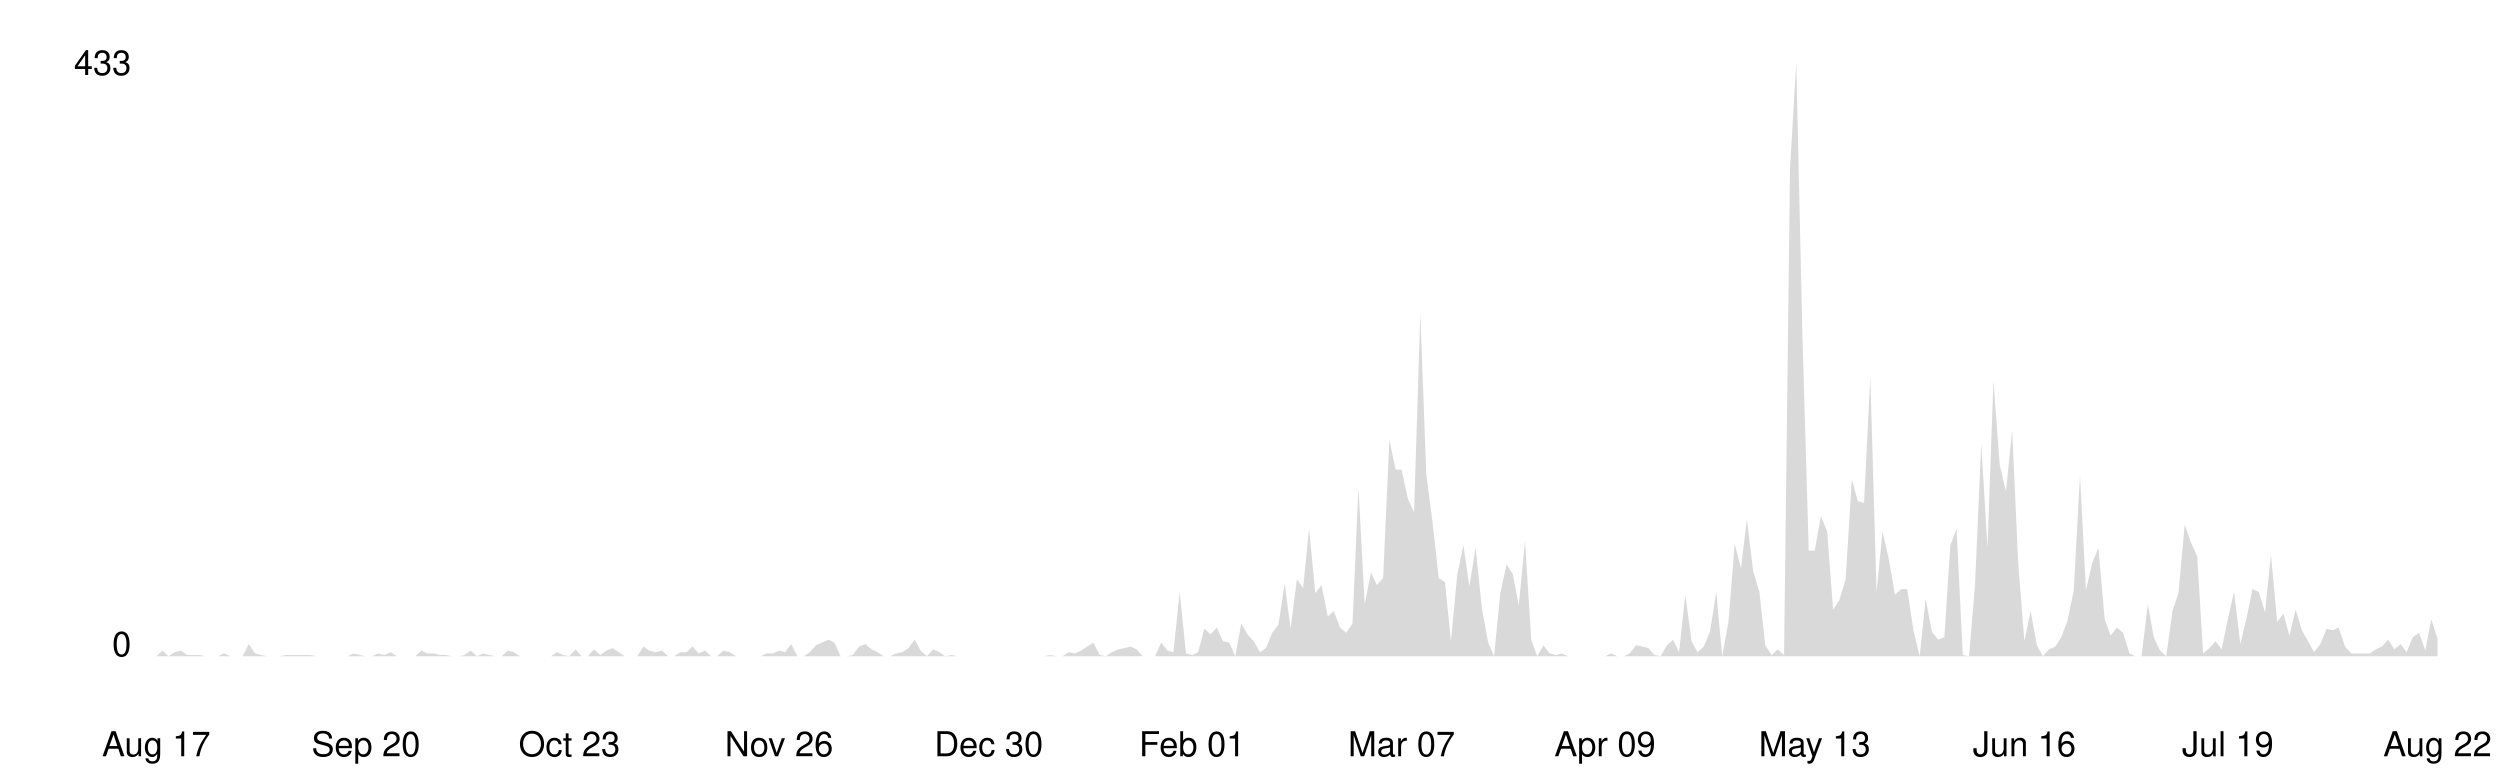
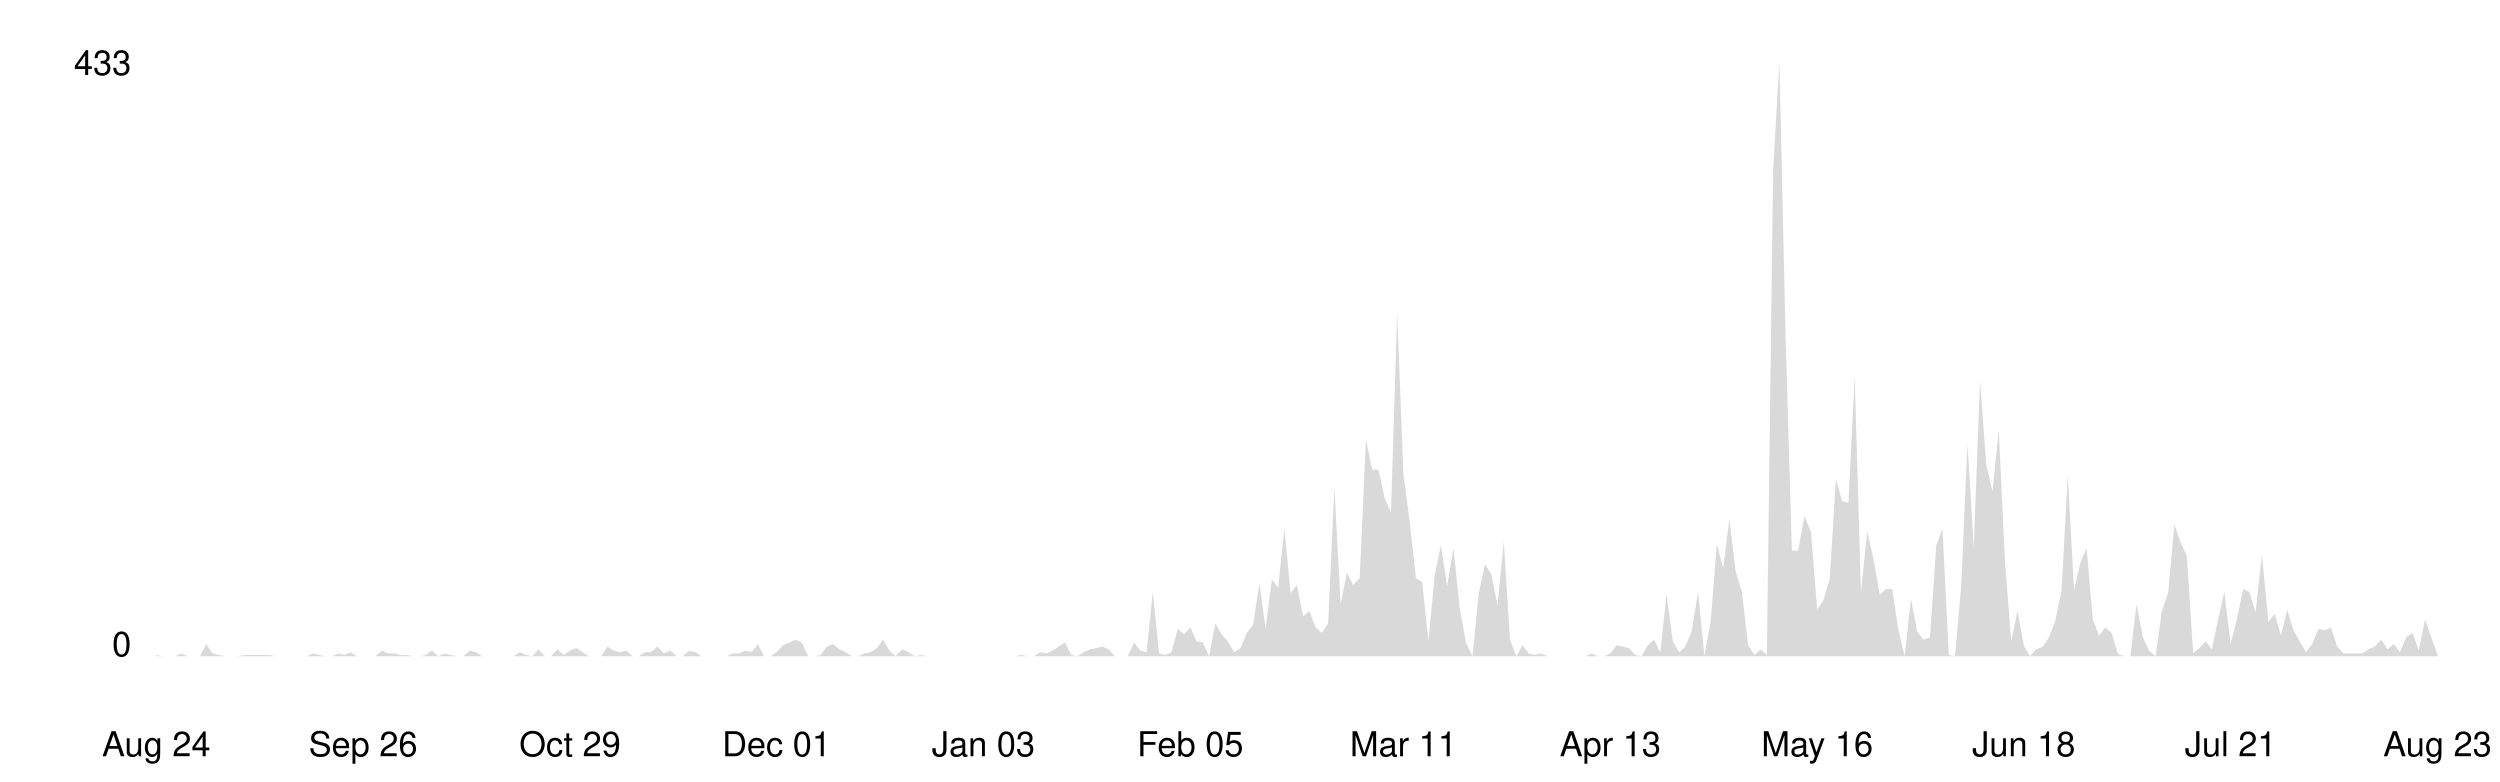
<svg xmlns="http://www.w3.org/2000/svg" viewBox="0 0 800 250" width="100%">
  <style>
    .line { fill: none; stroke-width: 2; stroke-linecap: round; stroke-linejoin: round; }
    .area { opacity: 0.15; }
    .axis-label { font-family: -apple-system, BlinkMacSystemFont, 'Segoe UI', Helvetica, Arial, sans-serif; font-size: 11px; }
    .axis-line { stroke-width: 1; }

    @media (prefers-color-scheme: dark) {
      .line { stroke: #58a6ff; }
      .area { fill: #58a6ff; }
      .axis-label { fill: #8b949e; }
      .axis-line { stroke: #30363d; }
    }
    @media (prefers-color-scheme: light) {
      .line { stroke: #0969da; }
      .area { fill: #0969da; }
      .axis-label { fill: #57606a; }
      .axis-line { stroke: #d0d7de; }
    }
  </style>
  <line class="axis-line" x1="50" y1="20" x2="50" y2="210" />
  <line class="axis-line" x1="50" y1="210" x2="780" y2="210" />
-   <polygon class="area" points="50.0,210.0 52.0,208.2 53.9,210.0 55.9,208.7 57.9,208.2 59.9,209.6 61.8,209.6 63.8,209.6 65.8,210.0 67.8,210.0 69.7,210.0 71.7,209.1 73.7,210.0 75.6,210.0 77.6,210.0 79.6,206.1 81.6,209.1 83.5,209.6 85.5,210.0 87.5,210.0 89.5,210.0 91.4,209.6 93.4,209.6 95.4,209.6 97.4,209.6 99.3,209.6 101.3,210.0 103.3,210.0 105.2,210.0 107.2,210.0 109.2,210.0 111.2,210.0 113.1,209.1 115.1,209.6 117.1,210.0 119.1,210.0 121.0,209.1 123.0,209.6 125.0,208.7 126.9,210.0 128.9,210.0 130.9,210.0 132.9,210.0 134.8,208.2 136.8,209.1 138.8,209.1 140.8,209.6 142.7,209.6 144.7,210.0 146.7,210.0 148.6,209.6 150.6,208.2 152.6,210.0 154.6,209.1 156.5,209.6 158.5,210.0 160.5,210.0 162.5,208.2 164.4,208.7 166.4,210.0 168.4,210.0 170.4,210.0 172.3,210.0 174.3,210.0 176.3,210.0 178.2,208.7 180.2,209.6 182.2,210.0 184.2,207.8 186.1,210.0 188.1,210.0 190.1,207.8 192.1,209.6 194.0,208.2 196.0,207.4 198.0,208.7 199.9,210.0 201.9,210.0 203.9,210.0 205.9,206.9 207.8,208.2 209.8,208.7 211.8,208.2 213.8,210.0 215.7,210.0 217.7,208.7 219.7,208.7 221.6,206.9 223.6,209.1 225.6,208.2 227.6,210.0 229.5,210.0 231.5,208.2 233.5,208.7 235.5,210.0 237.4,210.0 239.4,210.0 241.4,210.0 243.4,210.0 245.3,209.1 247.3,209.1 249.3,208.2 251.2,208.7 253.2,206.1 255.2,210.0 257.2,210.0 259.1,208.7 261.1,206.5 263.1,205.6 265.1,204.7 267.0,205.6 269.0,210.0 271.0,210.0 272.9,209.6 274.9,206.9 276.9,206.1 278.9,207.8 280.8,208.7 282.8,210.0 284.8,210.0 286.8,209.1 288.7,208.7 290.7,207.4 292.7,204.7 294.6,208.2 296.6,210.0 298.6,207.8 300.6,208.7 302.5,210.0 304.5,209.6 306.5,210.0 308.5,210.0 310.4,210.0 312.4,210.0 314.4,210.0 316.4,210.0 318.3,210.0 320.3,210.0 322.3,210.0 324.2,210.0 326.2,210.0 328.2,210.0 330.2,210.0 332.1,210.0 334.1,210.0 336.1,209.6 338.1,210.0 340.0,210.0 342.0,208.7 344.0,209.1 345.9,208.2 347.9,206.9 349.9,205.6 351.9,209.6 353.8,210.0 355.8,208.7 357.8,207.8 359.8,207.4 361.7,206.9 363.7,207.8 365.7,210.0 367.6,210.0 369.6,210.0 371.6,205.6 373.6,208.2 375.5,208.7 377.5,189.4 379.5,209.1 381.5,209.6 383.4,208.7 385.4,201.2 387.4,203.0 389.4,200.8 391.3,205.2 393.3,205.6 395.3,210.0 397.2,199.5 399.2,203.0 401.2,205.2 403.2,208.7 405.1,207.4 407.1,202.5 409.1,199.9 411.1,186.7 413.0,201.2 415.0,185.4 417.0,188.1 418.9,169.2 420.9,189.8 422.9,187.2 424.9,197.3 426.8,195.5 428.8,200.8 430.8,202.5 432.8,199.5 434.7,156.0 436.7,193.3 438.7,183.2 440.6,187.2 442.6,185.0 444.6,140.7 446.6,150.3 448.5,150.3 450.5,159.5 452.5,163.9 454.5,100.3 456.4,151.6 458.4,167.0 460.4,185.0 462.4,186.3 464.3,205.2 466.3,184.1 468.3,174.5 470.2,187.6 472.2,175.3 474.2,194.6 476.2,205.6 478.1,210.0 480.1,189.8 482.1,180.6 484.1,183.7 486.0,193.8 488.0,173.1 490.0,204.7 491.9,210.0 493.9,206.5 495.9,209.1 497.9,209.6 499.8,209.1 501.8,210.0 503.8,210.0 505.8,210.0 507.7,210.0 509.7,210.0 511.7,210.0 513.6,210.0 515.6,209.1 517.6,210.0 519.6,210.0 521.5,209.1 523.5,206.5 525.5,206.9 527.5,207.4 529.4,209.6 531.4,210.0 533.4,206.5 535.4,204.7 537.3,208.7 539.3,190.3 541.3,205.2 543.2,208.7 545.2,206.9 547.2,202.1 549.2,189.4 551.1,210.0 553.1,199.0 555.1,174.0 557.1,181.9 559.0,166.1 561.0,182.8 563.0,189.4 564.9,206.5 566.9,209.6 568.9,207.8 570.9,209.6 572.8,54.2 574.8,20.0 576.8,108.2 578.8,176.2 580.7,176.2 582.7,165.2 584.7,170.1 586.6,195.1 588.6,192.0 590.6,185.4 592.6,153.4 594.5,160.4 596.5,160.9 598.5,120.5 600.5,189.4 602.4,170.1 604.4,178.8 606.4,190.3 608.4,188.5 610.3,188.5 612.3,201.7 614.3,210.0 616.2,191.6 618.2,202.1 620.2,204.7 622.2,203.9 624.1,174.5 626.1,169.2 628.1,209.6 630.1,210.0 632.0,187.2 634.0,142.0 636.0,175.3 637.9,121.8 639.9,148.6 641.9,157.3 643.9,137.6 645.8,179.7 647.8,205.2 649.8,195.5 651.8,206.5 653.7,210.0 655.7,207.8 657.7,206.9 659.6,203.9 661.6,198.6 663.6,188.9 665.6,152.1 667.5,188.9 669.5,180.2 671.5,175.3 673.5,198.2 675.4,203.4 677.4,200.8 679.4,202.5 681.4,209.1 683.3,210.0 685.3,210.0 687.3,193.3 689.2,203.9 691.2,208.2 693.2,210.0 695.2,195.5 697.1,189.8 699.1,167.9 701.1,173.6 703.1,178.0 705.0,209.1 707.0,207.4 709.0,205.2 710.9,207.8 712.9,198.2 714.9,189.4 716.9,206.1 718.8,198.2 720.8,188.5 722.8,189.4 724.8,196.0 726.7,177.5 728.7,199.0 730.7,196.4 732.6,203.4 734.6,195.1 736.6,201.7 738.6,205.2 740.5,208.7 742.5,206.1 744.5,201.2 746.5,201.7 748.4,200.8 750.4,206.9 752.4,209.1 754.4,209.1 756.3,209.1 758.3,209.1 760.3,207.8 762.2,206.9 764.2,204.7 766.2,207.8 768.2,206.1 770.1,208.7 772.1,203.9 774.1,202.5 776.1,208.2 778.0,198.2 780.0,204.3 780.0,210.0 50.0,210.0" />
-   <polyline class="line" points="50.0,210.0 52.0,208.2 53.9,210.0 55.9,208.7 57.9,208.2 59.9,209.6 61.8,209.6 63.8,209.6 65.8,210.0 67.8,210.0 69.7,210.0 71.7,209.1 73.7,210.0 75.6,210.0 77.6,210.0 79.6,206.1 81.6,209.1 83.5,209.6 85.5,210.0 87.5,210.0 89.5,210.0 91.4,209.6 93.4,209.6 95.4,209.6 97.4,209.6 99.3,209.6 101.3,210.0 103.3,210.0 105.2,210.0 107.2,210.0 109.2,210.0 111.2,210.0 113.1,209.1 115.1,209.6 117.1,210.0 119.1,210.0 121.0,209.1 123.0,209.6 125.0,208.7 126.9,210.0 128.9,210.0 130.9,210.0 132.9,210.0 134.8,208.2 136.8,209.1 138.8,209.1 140.8,209.6 142.7,209.6 144.7,210.0 146.7,210.0 148.6,209.6 150.6,208.2 152.6,210.0 154.6,209.1 156.5,209.6 158.5,210.0 160.5,210.0 162.5,208.2 164.4,208.7 166.4,210.0 168.4,210.0 170.4,210.0 172.3,210.0 174.3,210.0 176.3,210.0 178.2,208.7 180.2,209.6 182.2,210.0 184.2,207.8 186.1,210.0 188.1,210.0 190.1,207.8 192.1,209.6 194.0,208.2 196.0,207.4 198.0,208.7 199.9,210.0 201.9,210.0 203.9,210.0 205.9,206.9 207.8,208.2 209.8,208.7 211.8,208.2 213.8,210.0 215.7,210.0 217.7,208.7 219.7,208.7 221.6,206.9 223.6,209.1 225.6,208.2 227.6,210.0 229.5,210.0 231.5,208.2 233.5,208.7 235.5,210.0 237.4,210.0 239.4,210.0 241.4,210.0 243.4,210.0 245.3,209.1 247.3,209.1 249.3,208.2 251.2,208.7 253.2,206.1 255.2,210.0 257.2,210.0 259.1,208.7 261.1,206.5 263.1,205.6 265.1,204.7 267.0,205.6 269.0,210.0 271.0,210.0 272.9,209.6 274.9,206.9 276.9,206.1 278.9,207.8 280.8,208.7 282.8,210.0 284.8,210.0 286.8,209.1 288.7,208.7 290.7,207.4 292.7,204.7 294.6,208.2 296.6,210.0 298.6,207.8 300.6,208.7 302.5,210.0 304.5,209.6 306.5,210.0 308.5,210.0 310.4,210.0 312.4,210.0 314.4,210.0 316.4,210.0 318.3,210.0 320.3,210.0 322.3,210.0 324.2,210.0 326.2,210.0 328.2,210.0 330.2,210.0 332.1,210.0 334.1,210.0 336.1,209.6 338.1,210.0 340.0,210.0 342.0,208.7 344.0,209.1 345.9,208.2 347.9,206.9 349.9,205.6 351.9,209.6 353.8,210.0 355.8,208.7 357.8,207.8 359.8,207.4 361.7,206.9 363.7,207.8 365.7,210.0 367.6,210.0 369.6,210.0 371.6,205.6 373.6,208.2 375.5,208.7 377.5,189.4 379.5,209.1 381.5,209.6 383.4,208.7 385.4,201.2 387.4,203.0 389.4,200.8 391.3,205.2 393.3,205.6 395.3,210.0 397.2,199.5 399.2,203.0 401.2,205.2 403.2,208.7 405.1,207.4 407.1,202.5 409.1,199.9 411.1,186.7 413.0,201.2 415.0,185.4 417.0,188.1 418.9,169.2 420.9,189.8 422.9,187.2 424.9,197.3 426.8,195.5 428.8,200.8 430.8,202.5 432.8,199.5 434.7,156.0 436.7,193.3 438.7,183.2 440.6,187.2 442.6,185.0 444.6,140.7 446.6,150.3 448.5,150.3 450.5,159.5 452.5,163.9 454.5,100.3 456.4,151.6 458.4,167.0 460.4,185.0 462.4,186.3 464.3,205.2 466.3,184.1 468.3,174.5 470.2,187.6 472.2,175.3 474.2,194.6 476.2,205.6 478.1,210.0 480.1,189.8 482.1,180.6 484.1,183.7 486.0,193.8 488.0,173.1 490.0,204.7 491.9,210.0 493.9,206.5 495.9,209.1 497.9,209.6 499.8,209.1 501.8,210.0 503.8,210.0 505.8,210.0 507.7,210.0 509.7,210.0 511.7,210.0 513.6,210.0 515.6,209.1 517.6,210.0 519.6,210.0 521.5,209.1 523.5,206.5 525.5,206.9 527.5,207.4 529.4,209.6 531.4,210.0 533.4,206.5 535.4,204.7 537.3,208.7 539.3,190.3 541.3,205.2 543.2,208.7 545.2,206.9 547.2,202.1 549.2,189.4 551.1,210.0 553.1,199.0 555.1,174.0 557.1,181.9 559.0,166.1 561.0,182.8 563.0,189.4 564.9,206.5 566.9,209.6 568.9,207.8 570.9,209.6 572.8,54.2 574.8,20.0 576.8,108.2 578.8,176.2 580.7,176.2 582.7,165.2 584.7,170.1 586.6,195.1 588.6,192.0 590.6,185.4 592.6,153.4 594.5,160.4 596.5,160.9 598.5,120.5 600.5,189.4 602.4,170.1 604.4,178.8 606.4,190.3 608.4,188.5 610.3,188.5 612.3,201.7 614.3,210.0 616.2,191.6 618.2,202.1 620.2,204.7 622.2,203.9 624.1,174.5 626.1,169.2 628.1,209.6 630.1,210.0 632.0,187.2 634.0,142.0 636.0,175.3 637.9,121.8 639.9,148.6 641.9,157.3 643.9,137.6 645.8,179.7 647.8,205.2 649.8,195.5 651.8,206.5 653.7,210.0 655.7,207.8 657.7,206.9 659.6,203.9 661.6,198.6 663.6,188.9 665.6,152.1 667.5,188.9 669.5,180.2 671.5,175.3 673.5,198.2 675.4,203.4 677.4,200.8 679.4,202.5 681.4,209.1 683.3,210.0 685.3,210.0 687.3,193.3 689.2,203.9 691.2,208.2 693.2,210.0 695.2,195.5 697.1,189.8 699.1,167.9 701.1,173.6 703.1,178.0 705.0,209.1 707.0,207.4 709.0,205.2 710.9,207.8 712.9,198.2 714.9,189.4 716.9,206.1 718.8,198.2 720.8,188.5 722.8,189.4 724.8,196.0 726.7,177.5 728.7,199.0 730.7,196.4 732.6,203.4 734.6,195.1 736.6,201.7 738.6,205.2 740.5,208.7 742.5,206.1 744.5,201.2 746.5,201.7 748.4,200.8 750.4,206.9 752.4,209.1 754.4,209.1 756.3,209.1 758.3,209.1 760.3,207.8 762.2,206.9 764.2,204.7 766.2,207.8 768.2,206.1 770.1,208.7 772.1,203.9 774.1,202.5 776.1,208.2 778.0,198.2 780.0,204.3" />
+   <polygon class="area" points="50.0,209.6 52.0,210.0 54.0,210.0 56.0,210.0 58.0,209.1 60.0,210.0 62.0,210.0 64.0,210.0 66.0,206.1 68.0,209.1 70.1,209.6 72.1,210.0 74.1,210.0 76.1,210.0 78.1,209.6 80.1,209.6 82.1,209.6 84.1,209.6 86.1,209.6 88.1,210.0 90.1,210.0 92.1,210.0 94.1,210.0 96.1,210.0 98.1,210.0 100.1,209.1 102.1,209.6 104.1,210.0 106.2,210.0 108.2,209.1 110.2,209.6 112.2,208.7 114.2,210.0 116.2,210.0 118.2,210.0 120.2,210.0 122.2,208.2 124.2,209.1 126.2,209.1 128.2,209.6 130.2,209.6 132.2,210.0 134.2,210.0 136.2,209.6 138.2,208.2 140.2,210.0 142.3,209.1 144.3,209.6 146.3,210.0 148.3,210.0 150.3,208.2 152.3,208.7 154.3,210.0 156.3,210.0 158.3,210.0 160.3,210.0 162.3,210.0 164.3,210.0 166.3,208.7 168.3,209.6 170.3,210.0 172.3,207.8 174.3,210.0 176.3,210.0 178.4,207.8 180.4,209.6 182.4,208.2 184.4,207.4 186.4,208.7 188.4,210.0 190.4,210.0 192.4,210.0 194.4,206.9 196.4,208.2 198.4,208.7 200.4,208.2 202.4,210.0 204.4,210.0 206.4,208.7 208.4,208.7 210.4,206.9 212.4,209.1 214.5,208.2 216.5,210.0 218.5,210.0 220.5,208.2 222.5,208.7 224.5,210.0 226.5,210.0 228.5,210.0 230.5,210.0 232.5,210.0 234.5,209.1 236.5,209.1 238.5,208.2 240.5,208.7 242.5,206.1 244.5,210.0 246.5,210.0 248.5,208.7 250.5,206.5 252.6,205.6 254.6,204.7 256.6,205.6 258.6,210.0 260.6,210.0 262.6,209.6 264.6,206.9 266.6,206.1 268.6,207.8 270.6,208.7 272.6,210.0 274.6,210.0 276.6,209.1 278.6,208.7 280.6,207.4 282.6,204.7 284.6,208.2 286.6,210.0 288.7,207.8 290.7,208.7 292.7,210.0 294.7,209.6 296.7,210.0 298.7,210.0 300.7,210.0 302.7,210.0 304.7,210.0 306.7,210.0 308.7,210.0 310.7,210.0 312.7,210.0 314.7,210.0 316.7,210.0 318.7,210.0 320.7,210.0 322.7,210.0 324.8,210.0 326.8,209.6 328.8,210.0 330.8,210.0 332.8,208.7 334.8,209.1 336.8,208.2 338.8,206.9 340.8,205.6 342.8,209.6 344.8,210.0 346.8,208.7 348.8,207.8 350.8,207.4 352.8,206.9 354.8,207.8 356.8,210.0 358.8,210.0 360.9,210.0 362.9,205.6 364.9,208.2 366.9,208.7 368.9,189.4 370.9,209.1 372.9,209.6 374.9,208.7 376.9,201.2 378.9,203.0 380.9,200.8 382.9,205.2 384.9,205.6 386.9,210.0 388.9,199.5 390.9,203.0 392.9,205.2 394.9,208.7 397.0,207.4 399.0,202.5 401.0,199.9 403.0,186.7 405.0,201.2 407.0,185.4 409.0,188.1 411.0,169.2 413.0,189.8 415.0,187.2 417.0,197.3 419.0,195.5 421.0,200.8 423.0,202.5 425.0,199.5 427.0,156.0 429.0,193.3 431.0,183.2 433.0,187.2 435.1,185.0 437.1,140.7 439.1,150.3 441.1,150.3 443.1,159.5 445.1,163.9 447.1,100.3 449.1,151.6 451.1,167.0 453.1,185.0 455.1,186.3 457.1,205.2 459.1,184.1 461.1,174.5 463.1,187.6 465.1,175.3 467.1,194.6 469.1,205.6 471.2,210.0 473.2,189.8 475.2,180.6 477.2,183.7 479.2,193.8 481.2,173.1 483.2,204.7 485.2,210.0 487.2,206.5 489.2,209.1 491.2,209.6 493.2,209.1 495.2,210.0 497.2,210.0 499.2,210.0 501.2,210.0 503.2,210.0 505.2,210.0 507.3,210.0 509.3,209.1 511.3,210.0 513.3,210.0 515.3,209.1 517.3,206.5 519.3,206.9 521.3,207.4 523.3,209.6 525.3,210.0 527.3,206.5 529.3,204.7 531.3,208.7 533.3,190.3 535.3,205.2 537.3,208.7 539.3,206.9 541.3,202.1 543.4,189.4 545.4,210.0 547.4,199.0 549.4,174.0 551.4,181.9 553.4,166.1 555.4,182.8 557.4,189.4 559.4,206.5 561.4,209.6 563.4,207.8 565.4,209.6 567.4,54.2 569.4,20.0 571.4,108.2 573.4,176.2 575.4,176.2 577.4,165.2 579.5,170.1 581.5,195.1 583.5,192.0 585.5,185.4 587.5,153.4 589.5,160.4 591.5,160.9 593.5,120.5 595.5,189.4 597.5,170.1 599.5,178.8 601.5,190.3 603.5,188.5 605.5,188.5 607.5,201.7 609.5,210.0 611.5,191.6 613.5,202.1 615.5,204.7 617.6,203.9 619.6,174.5 621.6,169.2 623.6,209.6 625.6,210.0 627.6,187.2 629.6,142.0 631.6,175.3 633.6,121.8 635.6,148.6 637.6,157.3 639.6,137.6 641.6,179.7 643.6,205.2 645.6,195.5 647.6,206.5 649.6,210.0 651.6,207.8 653.7,206.9 655.7,203.9 657.7,198.6 659.7,188.9 661.7,152.1 663.7,188.9 665.7,180.2 667.7,175.3 669.7,198.2 671.7,203.4 673.7,200.8 675.7,202.5 677.7,209.1 679.7,210.0 681.7,210.0 683.7,193.3 685.7,203.9 687.7,208.2 689.8,210.0 691.8,195.5 693.8,189.8 695.8,167.9 697.8,173.6 699.8,178.0 701.8,209.1 703.8,207.4 705.8,205.2 707.8,207.8 709.8,198.2 711.8,189.4 713.8,206.1 715.8,198.2 717.8,188.5 719.8,189.4 721.8,196.0 723.8,177.5 725.9,199.0 727.9,196.4 729.9,203.4 731.9,195.1 733.9,201.7 735.9,205.2 737.9,208.7 739.9,206.1 741.9,201.2 743.9,201.7 745.9,200.8 747.9,206.9 749.9,209.1 751.9,209.1 753.9,209.1 755.9,209.1 757.9,207.8 759.9,206.9 762.0,204.7 764.0,207.8 766.0,206.1 768.0,208.7 770.0,203.9 772.0,202.5 774.0,208.2 776.0,198.2 778.0,203.9 780.0,209.6 780.0,210.0 50.0,210.0" />
+   <polyline class="line" points="50.0,209.6 52.0,210.0 54.0,210.0 56.0,210.0 58.0,209.1 60.0,210.0 62.0,210.0 64.0,210.0 66.0,206.1 68.0,209.1 70.1,209.6 72.1,210.0 74.1,210.0 76.1,210.0 78.1,209.6 80.1,209.6 82.1,209.6 84.1,209.6 86.1,209.6 88.1,210.0 90.1,210.0 92.1,210.0 94.1,210.0 96.1,210.0 98.1,210.0 100.1,209.1 102.1,209.6 104.1,210.0 106.2,210.0 108.2,209.1 110.2,209.6 112.2,208.7 114.2,210.0 116.2,210.0 118.2,210.0 120.2,210.0 122.2,208.2 124.2,209.1 126.2,209.1 128.2,209.6 130.2,209.6 132.2,210.0 134.2,210.0 136.2,209.6 138.2,208.2 140.2,210.0 142.3,209.1 144.3,209.6 146.3,210.0 148.3,210.0 150.3,208.2 152.3,208.7 154.3,210.0 156.3,210.0 158.3,210.0 160.3,210.0 162.3,210.0 164.3,210.0 166.3,208.7 168.3,209.6 170.3,210.0 172.3,207.8 174.3,210.0 176.3,210.0 178.4,207.8 180.4,209.6 182.4,208.2 184.4,207.4 186.4,208.7 188.4,210.0 190.4,210.0 192.4,210.0 194.4,206.9 196.4,208.2 198.4,208.7 200.4,208.2 202.4,210.0 204.4,210.0 206.4,208.7 208.4,208.7 210.4,206.9 212.4,209.1 214.5,208.2 216.5,210.0 218.5,210.0 220.5,208.2 222.5,208.7 224.5,210.0 226.5,210.0 228.5,210.0 230.5,210.0 232.5,210.0 234.5,209.1 236.5,209.1 238.5,208.2 240.5,208.7 242.5,206.1 244.5,210.0 246.5,210.0 248.5,208.7 250.5,206.5 252.6,205.6 254.6,204.7 256.6,205.6 258.6,210.0 260.6,210.0 262.6,209.6 264.6,206.9 266.6,206.1 268.6,207.8 270.6,208.7 272.6,210.0 274.6,210.0 276.6,209.1 278.6,208.7 280.6,207.4 282.6,204.7 284.6,208.2 286.6,210.0 288.7,207.8 290.7,208.7 292.7,210.0 294.7,209.6 296.7,210.0 298.7,210.0 300.7,210.0 302.7,210.0 304.7,210.0 306.7,210.0 308.7,210.0 310.7,210.0 312.7,210.0 314.7,210.0 316.7,210.0 318.7,210.0 320.7,210.0 322.7,210.0 324.8,210.0 326.8,209.6 328.8,210.0 330.8,210.0 332.8,208.7 334.8,209.1 336.8,208.2 338.8,206.9 340.8,205.6 342.8,209.6 344.8,210.0 346.8,208.7 348.8,207.8 350.8,207.4 352.8,206.9 354.8,207.8 356.8,210.0 358.8,210.0 360.9,210.0 362.9,205.6 364.9,208.2 366.9,208.7 368.9,189.4 370.9,209.1 372.9,209.6 374.9,208.7 376.9,201.2 378.9,203.0 380.9,200.8 382.9,205.2 384.9,205.6 386.9,210.0 388.9,199.5 390.9,203.0 392.9,205.2 394.9,208.7 397.0,207.4 399.0,202.5 401.0,199.9 403.0,186.7 405.0,201.2 407.0,185.4 409.0,188.1 411.0,169.2 413.0,189.8 415.0,187.2 417.0,197.3 419.0,195.5 421.0,200.8 423.0,202.5 425.0,199.5 427.0,156.0 429.0,193.3 431.0,183.2 433.0,187.2 435.1,185.0 437.1,140.7 439.1,150.3 441.1,150.3 443.1,159.5 445.1,163.9 447.1,100.3 449.1,151.6 451.1,167.0 453.1,185.0 455.1,186.3 457.1,205.2 459.1,184.1 461.1,174.5 463.1,187.6 465.1,175.3 467.1,194.6 469.1,205.6 471.2,210.0 473.2,189.8 475.2,180.6 477.2,183.7 479.2,193.8 481.2,173.1 483.2,204.7 485.2,210.0 487.2,206.5 489.2,209.1 491.2,209.6 493.2,209.1 495.2,210.0 497.2,210.0 499.2,210.0 501.2,210.0 503.2,210.0 505.2,210.0 507.3,210.0 509.3,209.1 511.3,210.0 513.3,210.0 515.3,209.1 517.3,206.5 519.3,206.9 521.3,207.4 523.3,209.6 525.3,210.0 527.3,206.5 529.3,204.7 531.3,208.7 533.3,190.3 535.3,205.2 537.3,208.7 539.3,206.9 541.3,202.1 543.4,189.4 545.4,210.0 547.4,199.0 549.4,174.0 551.4,181.9 553.4,166.1 555.4,182.8 557.4,189.4 559.4,206.5 561.4,209.6 563.4,207.8 565.4,209.6 567.4,54.2 569.4,20.0 571.4,108.2 573.4,176.2 575.4,176.2 577.4,165.2 579.5,170.1 581.5,195.1 583.5,192.0 585.5,185.4 587.5,153.4 589.5,160.4 591.5,160.9 593.5,120.5 595.5,189.4 597.5,170.1 599.5,178.8 601.5,190.3 603.5,188.5 605.5,188.5 607.5,201.7 609.5,210.0 611.5,191.6 613.5,202.1 615.5,204.7 617.6,203.9 619.6,174.5 621.6,169.2 623.6,209.6 625.6,210.0 627.6,187.2 629.6,142.0 631.6,175.3 633.6,121.8 635.6,148.6 637.6,157.3 639.6,137.6 641.6,179.7 643.6,205.2 645.6,195.5 647.6,206.5 649.6,210.0 651.6,207.8 653.7,206.9 655.7,203.9 657.7,198.6 659.7,188.9 661.7,152.1 663.7,188.9 665.7,180.2 667.7,175.3 669.7,198.2 671.7,203.4 673.7,200.8 675.7,202.5 677.7,209.1 679.7,210.0 681.7,210.0 683.7,193.3 685.7,203.9 687.7,208.2 689.8,210.0 691.8,195.5 693.8,189.8 695.8,167.9 697.8,173.6 699.8,178.0 701.8,209.1 703.8,207.4 705.8,205.2 707.8,207.8 709.8,198.2 711.8,189.4 713.8,206.1 715.8,198.2 717.8,188.5 719.8,189.4 721.8,196.0 723.8,177.5 725.9,199.0 727.9,196.4 729.9,203.4 731.9,195.1 733.9,201.7 735.9,205.2 737.9,208.7 739.9,206.1 741.9,201.2 743.9,201.7 745.9,200.8 747.9,206.9 749.9,209.1 751.9,209.1 753.9,209.1 755.9,209.1 757.9,207.8 759.9,206.9 762.0,204.7 764.0,207.8 766.0,206.1 768.0,208.7 770.0,203.9 772.0,202.5 774.0,208.2 776.0,198.2 778.0,203.9 780.0,209.6" />
  <text x="42" y="210" text-anchor="end" class="axis-label">0</text>
  <text x="42" y="24" text-anchor="end" class="axis-label">433</text>
-   <text x="50.0" y="242" text-anchor="middle" class="axis-label">Aug 17</text>
-   <text x="117.1" y="242" text-anchor="middle" class="axis-label">Sep 20</text>
-   <text x="182.2" y="242" text-anchor="middle" class="axis-label">Oct 23</text>
-   <text x="249.3" y="242" text-anchor="middle" class="axis-label">Nov 26</text>
-   <text x="316.4" y="242" text-anchor="middle" class="axis-label">Dec 30</text>
-   <text x="381.5" y="242" text-anchor="middle" class="axis-label">Feb 01</text>
-   <text x="448.5" y="242" text-anchor="middle" class="axis-label">Mar 07</text>
-   <text x="513.6" y="242" text-anchor="middle" class="axis-label">Apr 09</text>
-   <text x="580.7" y="242" text-anchor="middle" class="axis-label">May 13</text>
-   <text x="647.8" y="242" text-anchor="middle" class="axis-label">Jun 16</text>
-   <text x="712.9" y="242" text-anchor="middle" class="axis-label">Jul 19</text>
-   <text x="780.0" y="242" text-anchor="middle" class="axis-label">Aug 22</text>
+   <text x="50.0" y="242" text-anchor="middle" class="axis-label">Aug 24</text>
+   <text x="116.2" y="242" text-anchor="middle" class="axis-label">Sep 26</text>
+   <text x="182.4" y="242" text-anchor="middle" class="axis-label">Oct 29</text>
+   <text x="248.5" y="242" text-anchor="middle" class="axis-label">Dec 01</text>
+   <text x="314.7" y="242" text-anchor="middle" class="axis-label">Jan 03</text>
+   <text x="380.9" y="242" text-anchor="middle" class="axis-label">Feb 05</text>
+   <text x="449.1" y="242" text-anchor="middle" class="axis-label">Mar 11</text>
+   <text x="515.3" y="242" text-anchor="middle" class="axis-label">Apr 13</text>
+   <text x="581.5" y="242" text-anchor="middle" class="axis-label">May 16</text>
+   <text x="647.6" y="242" text-anchor="middle" class="axis-label">Jun 18</text>
+   <text x="713.8" y="242" text-anchor="middle" class="axis-label">Jul 21</text>
+   <text x="780.0" y="242" text-anchor="middle" class="axis-label">Aug 23</text>
</svg>
